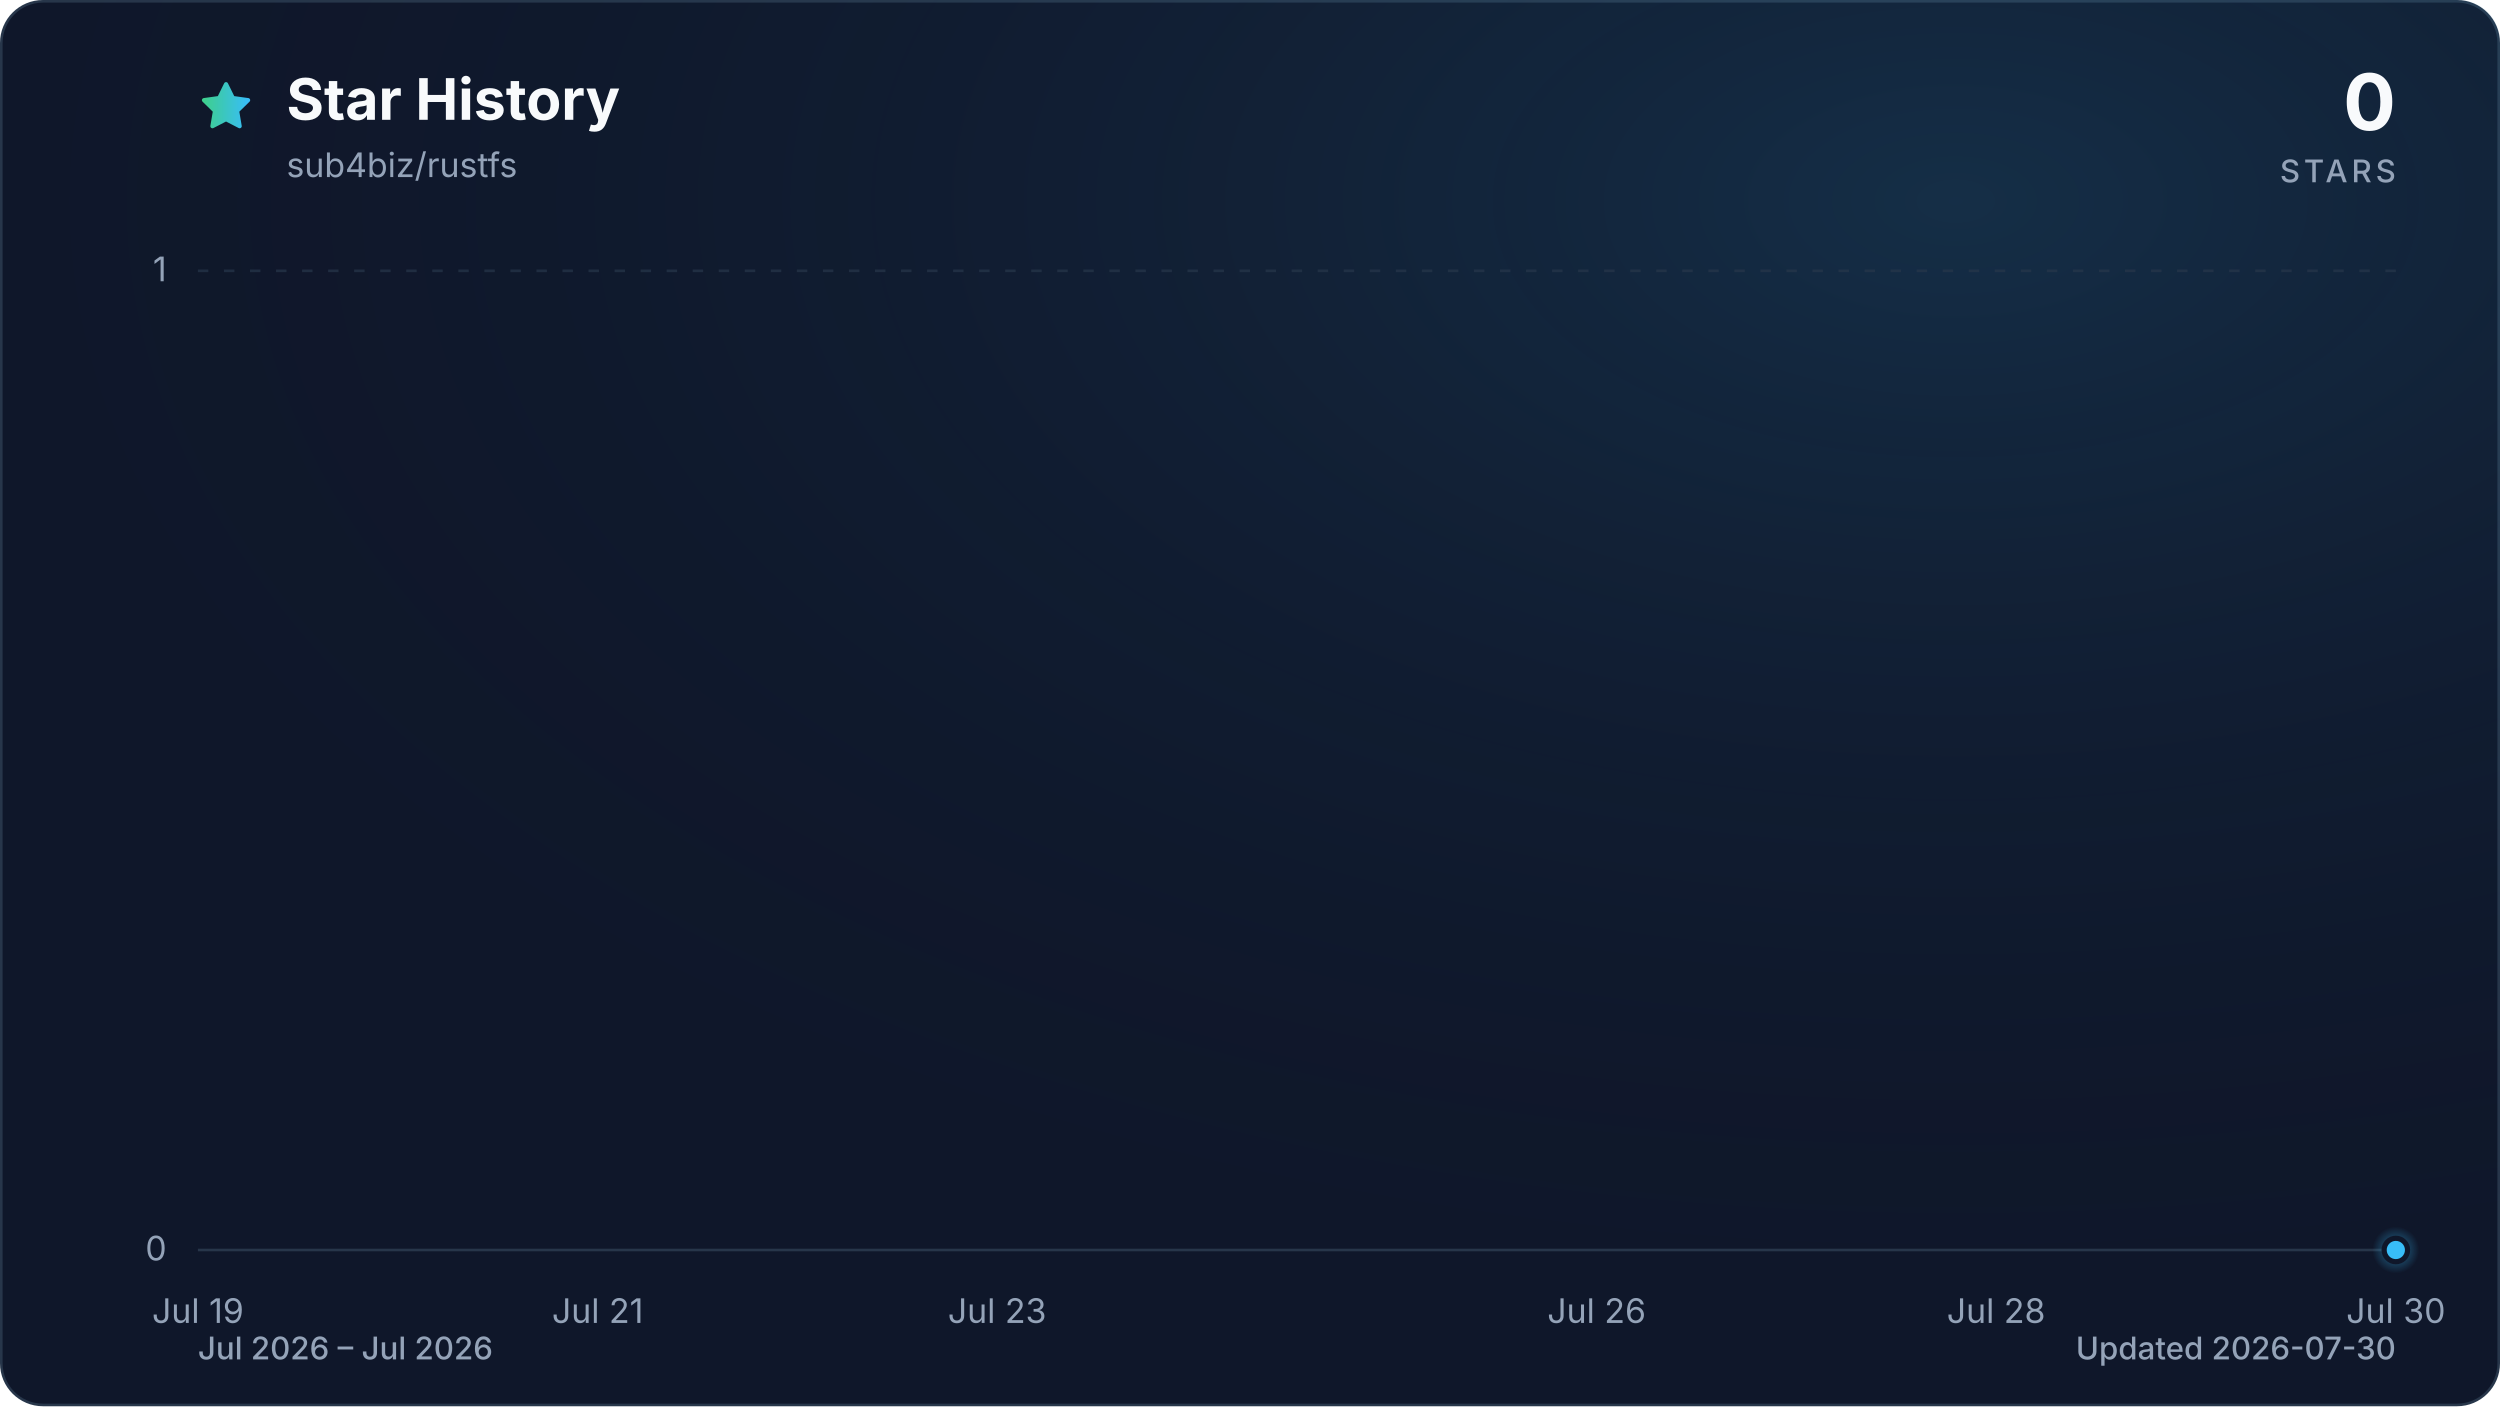
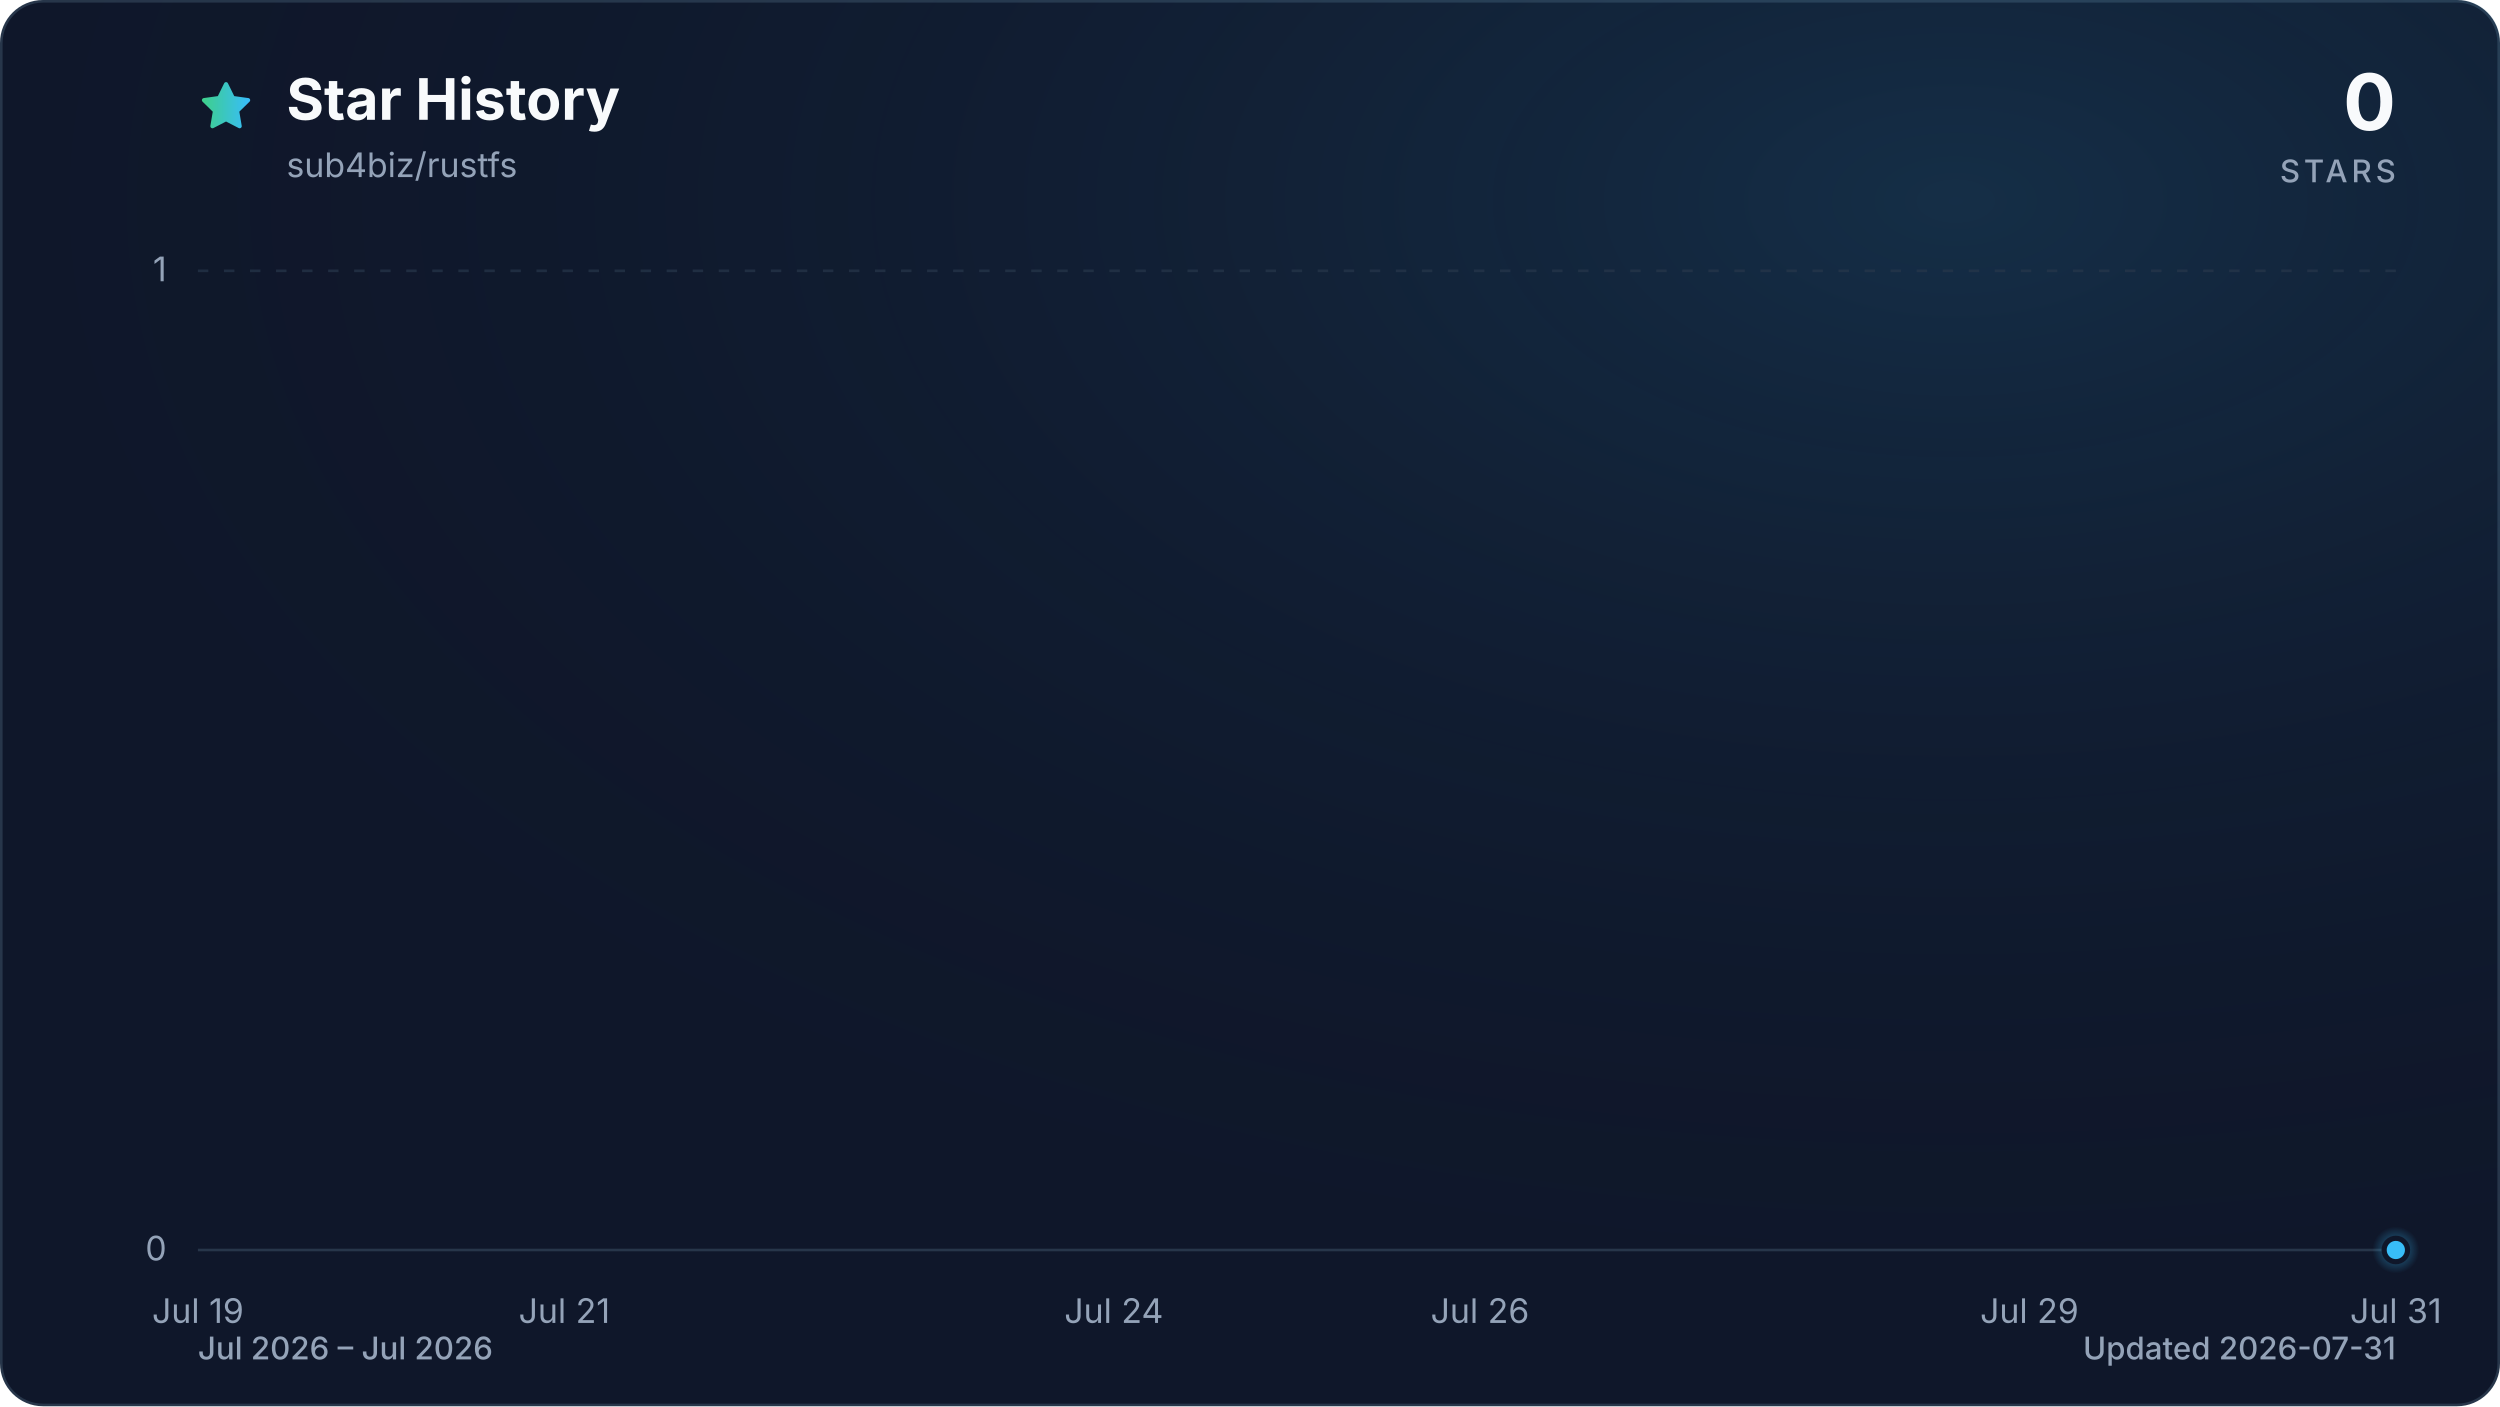
<svg xmlns="http://www.w3.org/2000/svg" viewBox="0 0 960 540" role="img" aria-labelledby="title description" data-style="gradient" data-variant="glow" data-animated="true">
  <defs>
    <linearGradient id="trend" x1="0" y1="0" x2="1" y2="0">
      <stop offset="0%" stop-color="#3ecf8e" />
      <stop offset="100%" stop-color="#38bdf8" />
    </linearGradient>
    <linearGradient id="area" x1="0" y1="0" x2="0" y2="1">
      <stop offset="0%" stop-color="#3ecf8e" stop-opacity="0.30" />
      <stop offset="55%" stop-color="#38bdf8" stop-opacity="0.10" />
      <stop offset="100%" stop-color="#38bdf8" stop-opacity="0.01" />
    </linearGradient>
    <radialGradient id="marker-halo" cx="50%" cy="50%" r="50%">
      <stop offset="0%" stop-color="#38bdf8" stop-opacity="0.55" />
      <stop offset="100%" stop-color="#38bdf8" stop-opacity="0" />
    </radialGradient>
    <radialGradient id="surface-glow" cx="78%" cy="14%" r="80%">
      <stop offset="0%" stop-color="#38bdf8" stop-opacity="0.14" />
      <stop offset="100%" stop-color="#0f172a" stop-opacity="0" />
    </radialGradient>
    <filter id="trend-glow" x="-20%" y="-20%" width="140%" height="140%">
      <feGaussianBlur stdDeviation="7" />
    </filter>
  </defs>
  <style>
.trend-enter{transform-box:fill-box;transform-origin:center;animation:trend-enter 520ms cubic-bezier(0.16,1,0.3,1)}
.marker-enter{transform-box:fill-box;transform-origin:center;animation:marker-enter 320ms cubic-bezier(0.16,1,0.3,1) 200ms both}
.marker-pulse{transform-box:fill-box;transform-origin:center;animation:marker-pulse 2.6s ease-out infinite}
@keyframes trend-enter{from{opacity:.35;transform:translateY(10px)}to{opacity:1;transform:translateY(0)}}
@keyframes marker-enter{from{opacity:0;transform:scale(.4)}to{opacity:1;transform:scale(1)}}
@keyframes marker-pulse{0%{opacity:.5;transform:scale(.7)}70%,100%{opacity:0;transform:scale(2.1)}}
@media (prefers-reduced-motion:reduce){.trend-enter,.marker-enter,.marker-pulse{animation:none!important}}
@media (prefers-reduced-motion:reduce){.marker-pulse{opacity:0}}
</style>
  <rect x="0.5" y="0.5" width="959" height="539" fill="#0f172a" stroke="#27364a" stroke-width="1" rx="16" />
  <rect width="960" height="540" fill="url(#surface-glow)" rx="16" />
  <path d="M12 2.6l2.9 5.9 6.5.9-4.7 4.6 1.1 6.5-5.8-3-5.8 3 1.1-6.5-4.7-4.6 6.5-.9L12 2.6Z" transform="translate(76 30) scale(.9)" fill="url(#trend)" stroke="url(#trend)" stroke-width="1.8" stroke-linejoin="round" aria-hidden="true" />
  <text x="110" y="46" fill="#f8fafc" font-family="ui-sans-serif, system-ui, -apple-system, BlinkMacSystemFont, 'Segoe UI', sans-serif" font-size="22" font-weight="700">Star History</text>
  <text x="110" y="68" fill="#94a3b8" font-family="ui-sans-serif, system-ui, -apple-system, BlinkMacSystemFont, 'Segoe UI', sans-serif" font-size="13">sub4biz/rustfs</text>
  <text x="920" y="50" fill="#f8fafc" font-family="ui-sans-serif, system-ui, -apple-system, BlinkMacSystemFont, 'Segoe UI', sans-serif" font-size="30" font-weight="700" text-anchor="end">0</text>
  <text x="920" y="70" fill="#94a3b8" font-family="ui-sans-serif, system-ui, -apple-system, BlinkMacSystemFont, 'Segoe UI', sans-serif" font-size="12" font-weight="500" letter-spacing="1.5" text-anchor="end">STARS</text>
  <line x1="76" y1="480.0" x2="920" y2="480.0" stroke="#27364a" stroke-width="1" stroke-dasharray="0" opacity="1" />
  <text x="64" y="484.0" fill="#94a3b8" font-family="ui-sans-serif, system-ui, -apple-system, BlinkMacSystemFont, 'Segoe UI', sans-serif" font-size="13" text-anchor="end">0</text>
  <line x1="76" y1="104.0" x2="920" y2="104.0" stroke="#27364a" stroke-width="1" stroke-dasharray="4 6" opacity="0.7" />
  <text x="64" y="108.0" fill="#94a3b8" font-family="ui-sans-serif, system-ui, -apple-system, BlinkMacSystemFont, 'Segoe UI', sans-serif" font-size="13" text-anchor="end">1</text>
  <text x="76.0" y="508" fill="#94a3b8" font-family="ui-sans-serif, system-ui, -apple-system, BlinkMacSystemFont, 'Segoe UI', sans-serif" font-size="13" text-anchor="middle">Jul 19</text>
-   <text x="229.5" y="508" fill="#94a3b8" font-family="ui-sans-serif, system-ui, -apple-system, BlinkMacSystemFont, 'Segoe UI', sans-serif" font-size="13" text-anchor="middle">Jul 21</text>
-   <text x="382.9" y="508" fill="#94a3b8" font-family="ui-sans-serif, system-ui, -apple-system, BlinkMacSystemFont, 'Segoe UI', sans-serif" font-size="13" text-anchor="middle">Jul 23</text>
-   <text x="613.1" y="508" fill="#94a3b8" font-family="ui-sans-serif, system-ui, -apple-system, BlinkMacSystemFont, 'Segoe UI', sans-serif" font-size="13" text-anchor="middle">Jul 26</text>
-   <text x="766.5" y="508" fill="#94a3b8" font-family="ui-sans-serif, system-ui, -apple-system, BlinkMacSystemFont, 'Segoe UI', sans-serif" font-size="13" text-anchor="middle">Jul 28</text>
-   <text x="920.0" y="508" fill="#94a3b8" font-family="ui-sans-serif, system-ui, -apple-system, BlinkMacSystemFont, 'Segoe UI', sans-serif" font-size="13" text-anchor="middle">Jul 30</text>
+   <text x="216.7" y="508" fill="#94a3b8" font-family="ui-sans-serif, system-ui, -apple-system, BlinkMacSystemFont, 'Segoe UI', sans-serif" font-size="13" text-anchor="middle">Jul 21</text>
+   <text x="427.7" y="508" fill="#94a3b8" font-family="ui-sans-serif, system-ui, -apple-system, BlinkMacSystemFont, 'Segoe UI', sans-serif" font-size="13" text-anchor="middle">Jul 24</text>
+   <text x="568.3" y="508" fill="#94a3b8" font-family="ui-sans-serif, system-ui, -apple-system, BlinkMacSystemFont, 'Segoe UI', sans-serif" font-size="13" text-anchor="middle">Jul 26</text>
+   <text x="779.3" y="508" fill="#94a3b8" font-family="ui-sans-serif, system-ui, -apple-system, BlinkMacSystemFont, 'Segoe UI', sans-serif" font-size="13" text-anchor="middle">Jul 29</text>
+   <text x="920.0" y="508" fill="#94a3b8" font-family="ui-sans-serif, system-ui, -apple-system, BlinkMacSystemFont, 'Segoe UI', sans-serif" font-size="13" text-anchor="middle">Jul 31</text>
  <g class="trend-enter">
-     <path d="M 76.0 480.0 C 101.6 480.0, 127.2 480.0, 152.7 480.0 C 178.3 480.0, 203.9 480.0, 229.5 480.0 C 255.0 480.0, 280.6 480.0, 306.2 480.0 C 331.8 480.0, 357.3 480.0, 382.9 480.0 C 408.5 480.0, 434.1 480.0, 459.6 480.0 C 485.2 480.0, 510.8 480.0, 536.4 480.0 C 561.9 480.0, 587.5 480.0, 613.1 480.0 C 638.7 480.0, 664.2 480.0, 689.8 480.0 C 715.4 480.0, 741.0 480.0, 766.5 480.0 C 792.1 480.0, 817.7 480.0, 843.3 480.0 C 868.8 480.0, 894.4 480.0, 920.0 480.0 L 920.0 480.0 L 76.0 480.0 Z" fill="url(#area)" />
-     <path d="M 76.0 480.0 C 101.6 480.0, 127.2 480.0, 152.7 480.0 C 178.3 480.0, 203.9 480.0, 229.5 480.0 C 255.0 480.0, 280.6 480.0, 306.2 480.0 C 331.8 480.0, 357.3 480.0, 382.9 480.0 C 408.5 480.0, 434.1 480.0, 459.6 480.0 C 485.2 480.0, 510.8 480.0, 536.4 480.0 C 561.9 480.0, 587.5 480.0, 613.1 480.0 C 638.7 480.0, 664.2 480.0, 689.8 480.0 C 715.4 480.0, 741.0 480.0, 766.5 480.0 C 792.1 480.0, 817.7 480.0, 843.3 480.0 C 868.8 480.0, 894.4 480.0, 920.0 480.0" fill="none" stroke="url(#trend)" stroke-width="12" stroke-linecap="round" stroke-linejoin="round" opacity="0.16" filter="url(#trend-glow)" />
-     <path d="M 76.0 480.0 C 101.6 480.0, 127.2 480.0, 152.7 480.0 C 178.3 480.0, 203.9 480.0, 229.5 480.0 C 255.0 480.0, 280.6 480.0, 306.2 480.0 C 331.8 480.0, 357.3 480.0, 382.9 480.0 C 408.5 480.0, 434.1 480.0, 459.6 480.0 C 485.2 480.0, 510.8 480.0, 536.4 480.0 C 561.9 480.0, 587.5 480.0, 613.1 480.0 C 638.7 480.0, 664.2 480.0, 689.8 480.0 C 715.4 480.0, 741.0 480.0, 766.5 480.0 C 792.1 480.0, 817.7 480.0, 843.3 480.0 C 868.8 480.0, 894.4 480.0, 920.0 480.0" fill="none" stroke="url(#trend)" stroke-width="3" stroke-linecap="round" stroke-linejoin="round" />
+     <path d="M 76.0 480.0 C 99.4 480.0, 122.9 480.0, 146.3 480.0 C 169.8 480.0, 193.2 480.0, 216.7 480.0 C 240.1 480.0, 263.6 480.0, 287.0 480.0 C 310.4 480.0, 333.9 480.0, 357.3 480.0 C 380.8 480.0, 404.2 480.0, 427.7 480.0 C 451.1 480.0, 474.6 480.0, 498.0 480.0 C 521.4 480.0, 544.9 480.0, 568.3 480.0 C 591.8 480.0, 615.2 480.0, 638.7 480.0 C 662.1 480.0, 685.6 480.0, 709.0 480.0 C 732.4 480.0, 755.9 480.0, 779.3 480.0 C 802.8 480.0, 826.2 480.0, 849.7 480.0 C 873.1 480.0, 896.6 480.0, 920.0 480.0 L 920.0 480.0 L 76.0 480.0 Z" fill="url(#area)" />
+     <path d="M 76.0 480.0 C 99.4 480.0, 122.9 480.0, 146.3 480.0 C 169.8 480.0, 193.2 480.0, 216.7 480.0 C 240.1 480.0, 263.6 480.0, 287.0 480.0 C 310.4 480.0, 333.9 480.0, 357.3 480.0 C 380.8 480.0, 404.2 480.0, 427.7 480.0 C 451.1 480.0, 474.6 480.0, 498.0 480.0 C 521.4 480.0, 544.9 480.0, 568.3 480.0 C 591.8 480.0, 615.2 480.0, 638.7 480.0 C 662.1 480.0, 685.6 480.0, 709.0 480.0 C 732.4 480.0, 755.9 480.0, 779.3 480.0 C 802.8 480.0, 826.2 480.0, 849.7 480.0 C 873.1 480.0, 896.6 480.0, 920.0 480.0" fill="none" stroke="url(#trend)" stroke-width="12" stroke-linecap="round" stroke-linejoin="round" opacity="0.16" filter="url(#trend-glow)" />
+     <path d="M 76.0 480.0 C 99.4 480.0, 122.9 480.0, 146.3 480.0 C 169.8 480.0, 193.2 480.0, 216.7 480.0 C 240.1 480.0, 263.6 480.0, 287.0 480.0 C 310.4 480.0, 333.9 480.0, 357.3 480.0 C 380.8 480.0, 404.2 480.0, 427.7 480.0 C 451.1 480.0, 474.6 480.0, 498.0 480.0 C 521.4 480.0, 544.9 480.0, 568.3 480.0 C 591.8 480.0, 615.2 480.0, 638.7 480.0 C 662.1 480.0, 685.6 480.0, 709.0 480.0 C 732.4 480.0, 755.9 480.0, 779.3 480.0 C 802.8 480.0, 826.2 480.0, 849.7 480.0 C 873.1 480.0, 896.6 480.0, 920.0 480.0" fill="none" stroke="url(#trend)" stroke-width="3" stroke-linecap="round" stroke-linejoin="round" />
  </g>
  <g class="marker-enter">
    <circle class="marker-pulse" cx="920.0" cy="480.0" r="9" fill="url(#marker-halo)" />
    <circle cx="920.0" cy="480.0" r="4.5" fill="#38bdf8" stroke="#0f172a" stroke-width="2" />
  </g>
  <text x="76" y="522" fill="#94a3b8" font-family="ui-sans-serif, system-ui, -apple-system, BlinkMacSystemFont, 'Segoe UI', sans-serif" font-size="12" font-weight="500">Jul 2026 – Jul 2026</text>
-   <text x="920" y="522" fill="#94a3b8" font-family="ui-sans-serif, system-ui, -apple-system, BlinkMacSystemFont, 'Segoe UI', sans-serif" font-size="12" font-weight="500" text-anchor="end">Updated 2026-07-30</text>
+   <text x="920" y="522" fill="#94a3b8" font-family="ui-sans-serif, system-ui, -apple-system, BlinkMacSystemFont, 'Segoe UI', sans-serif" font-size="12" font-weight="500" text-anchor="end">Updated 2026-07-31</text>
</svg>
